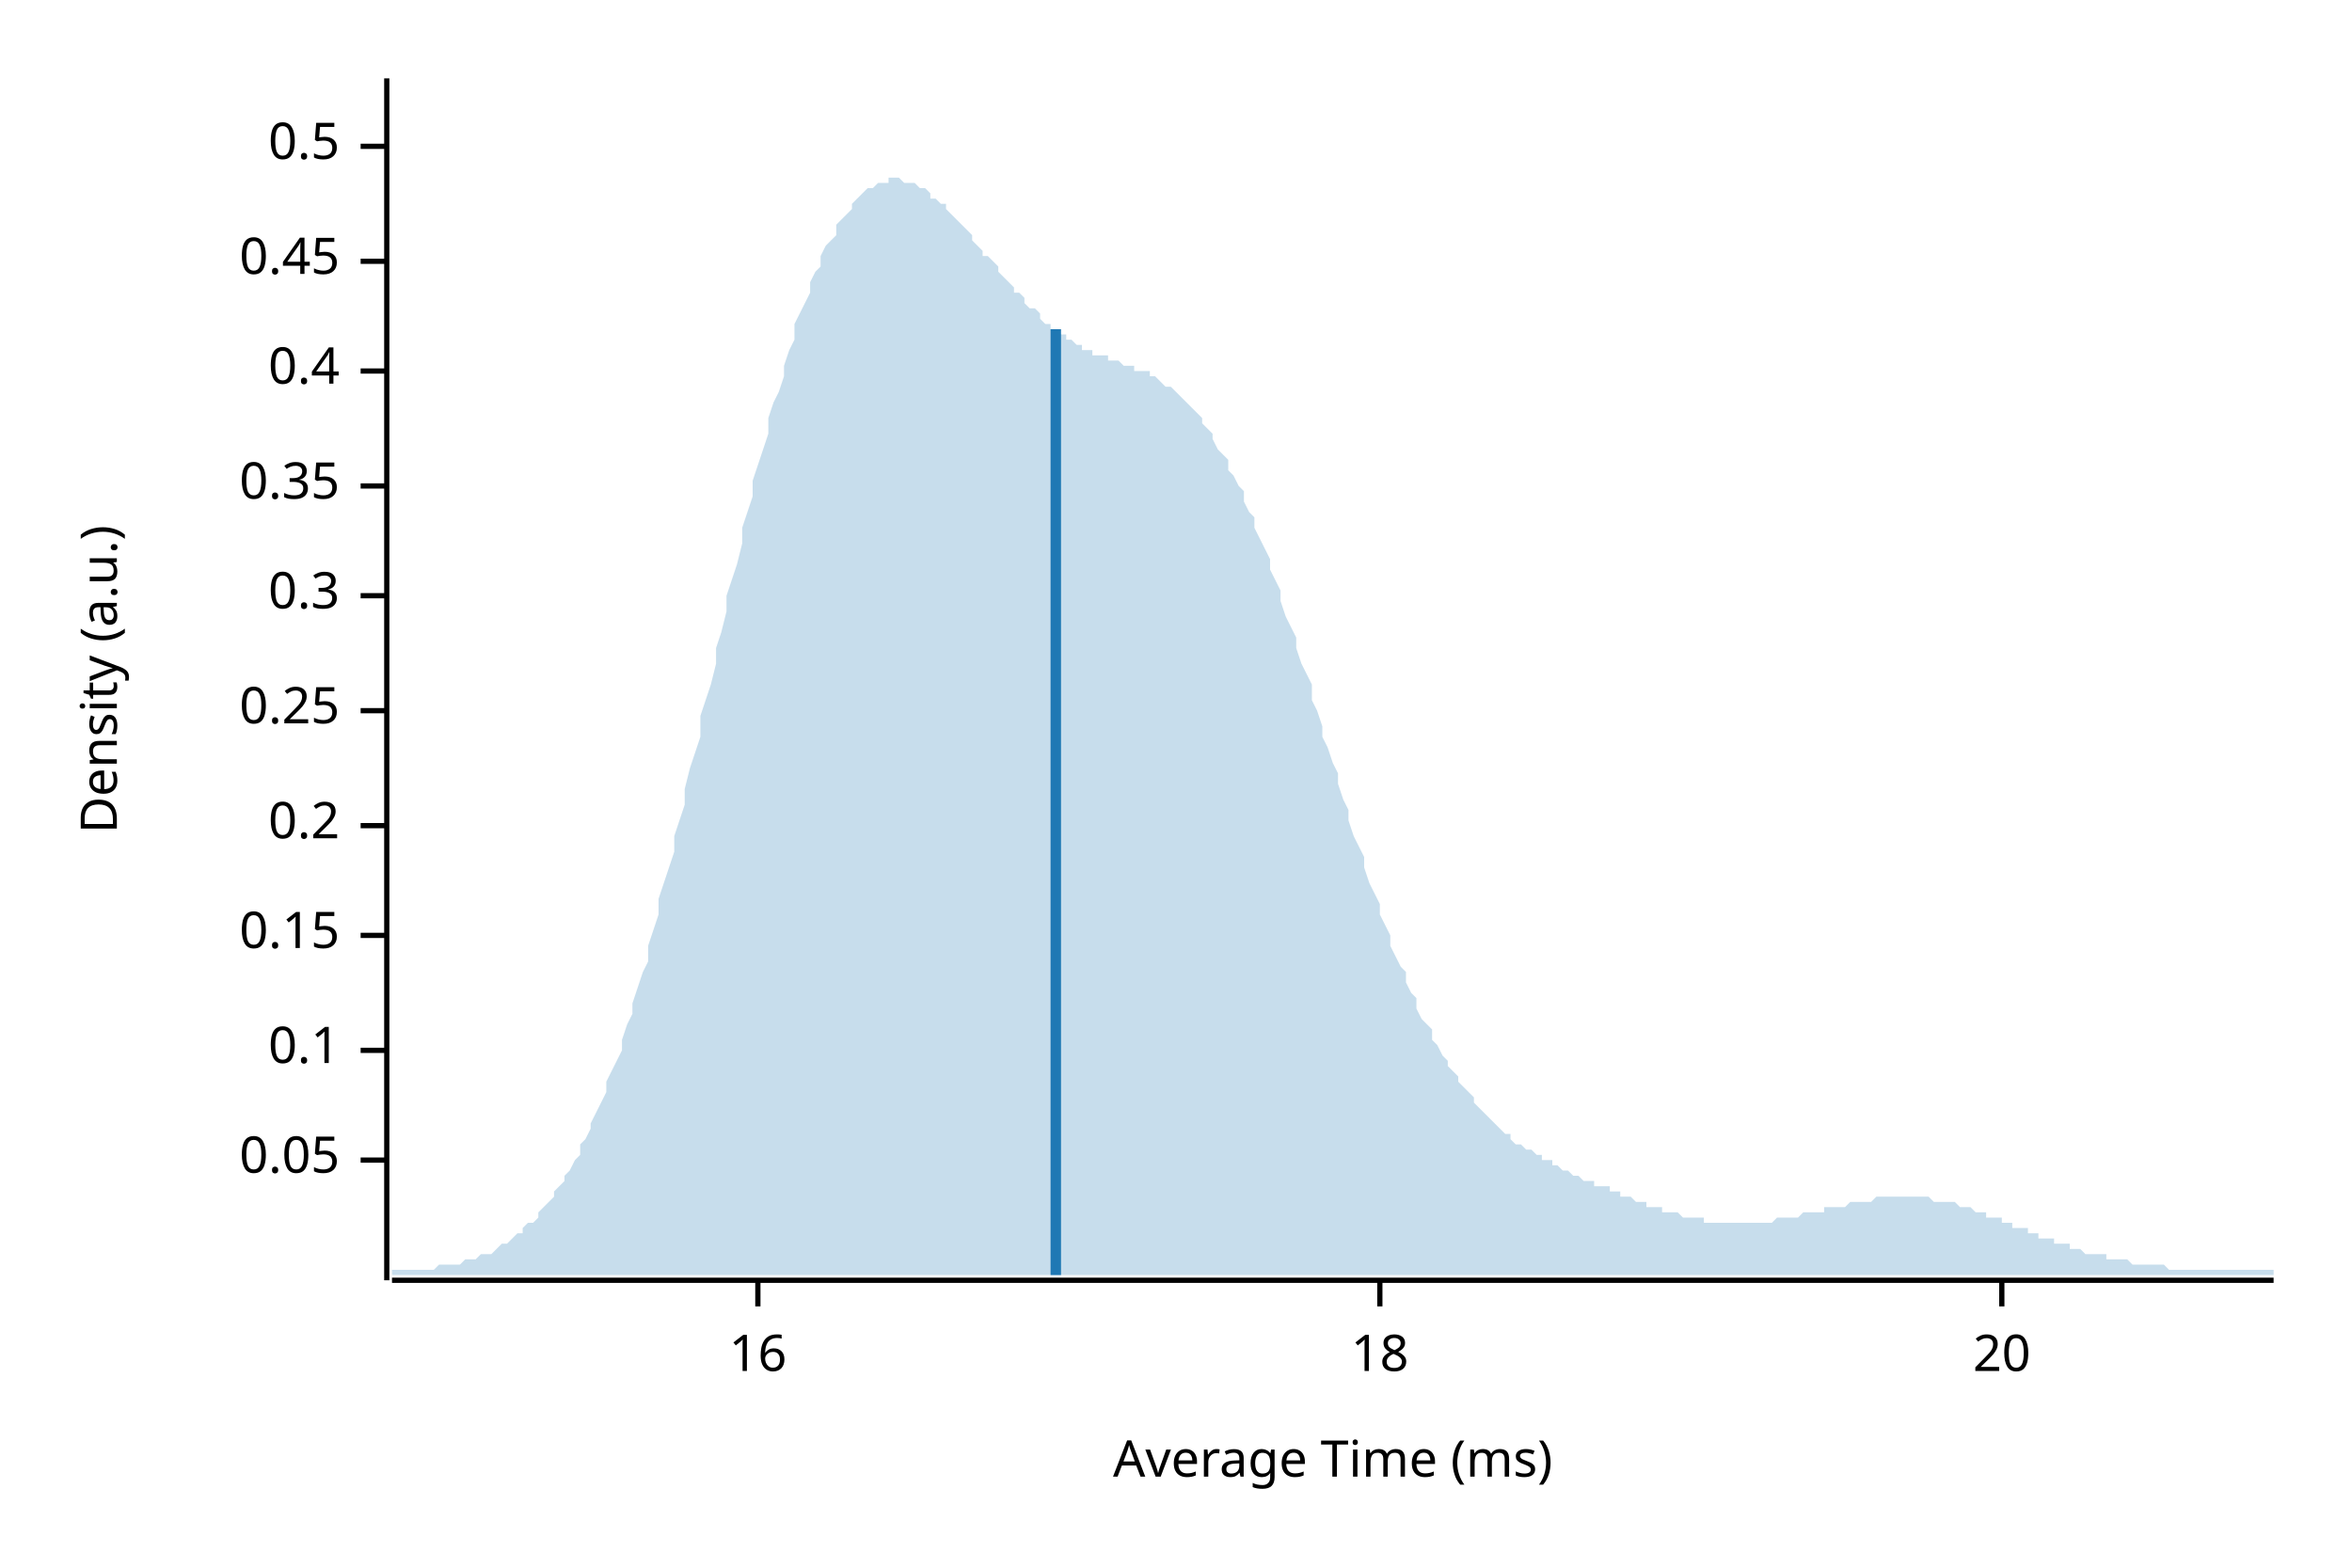
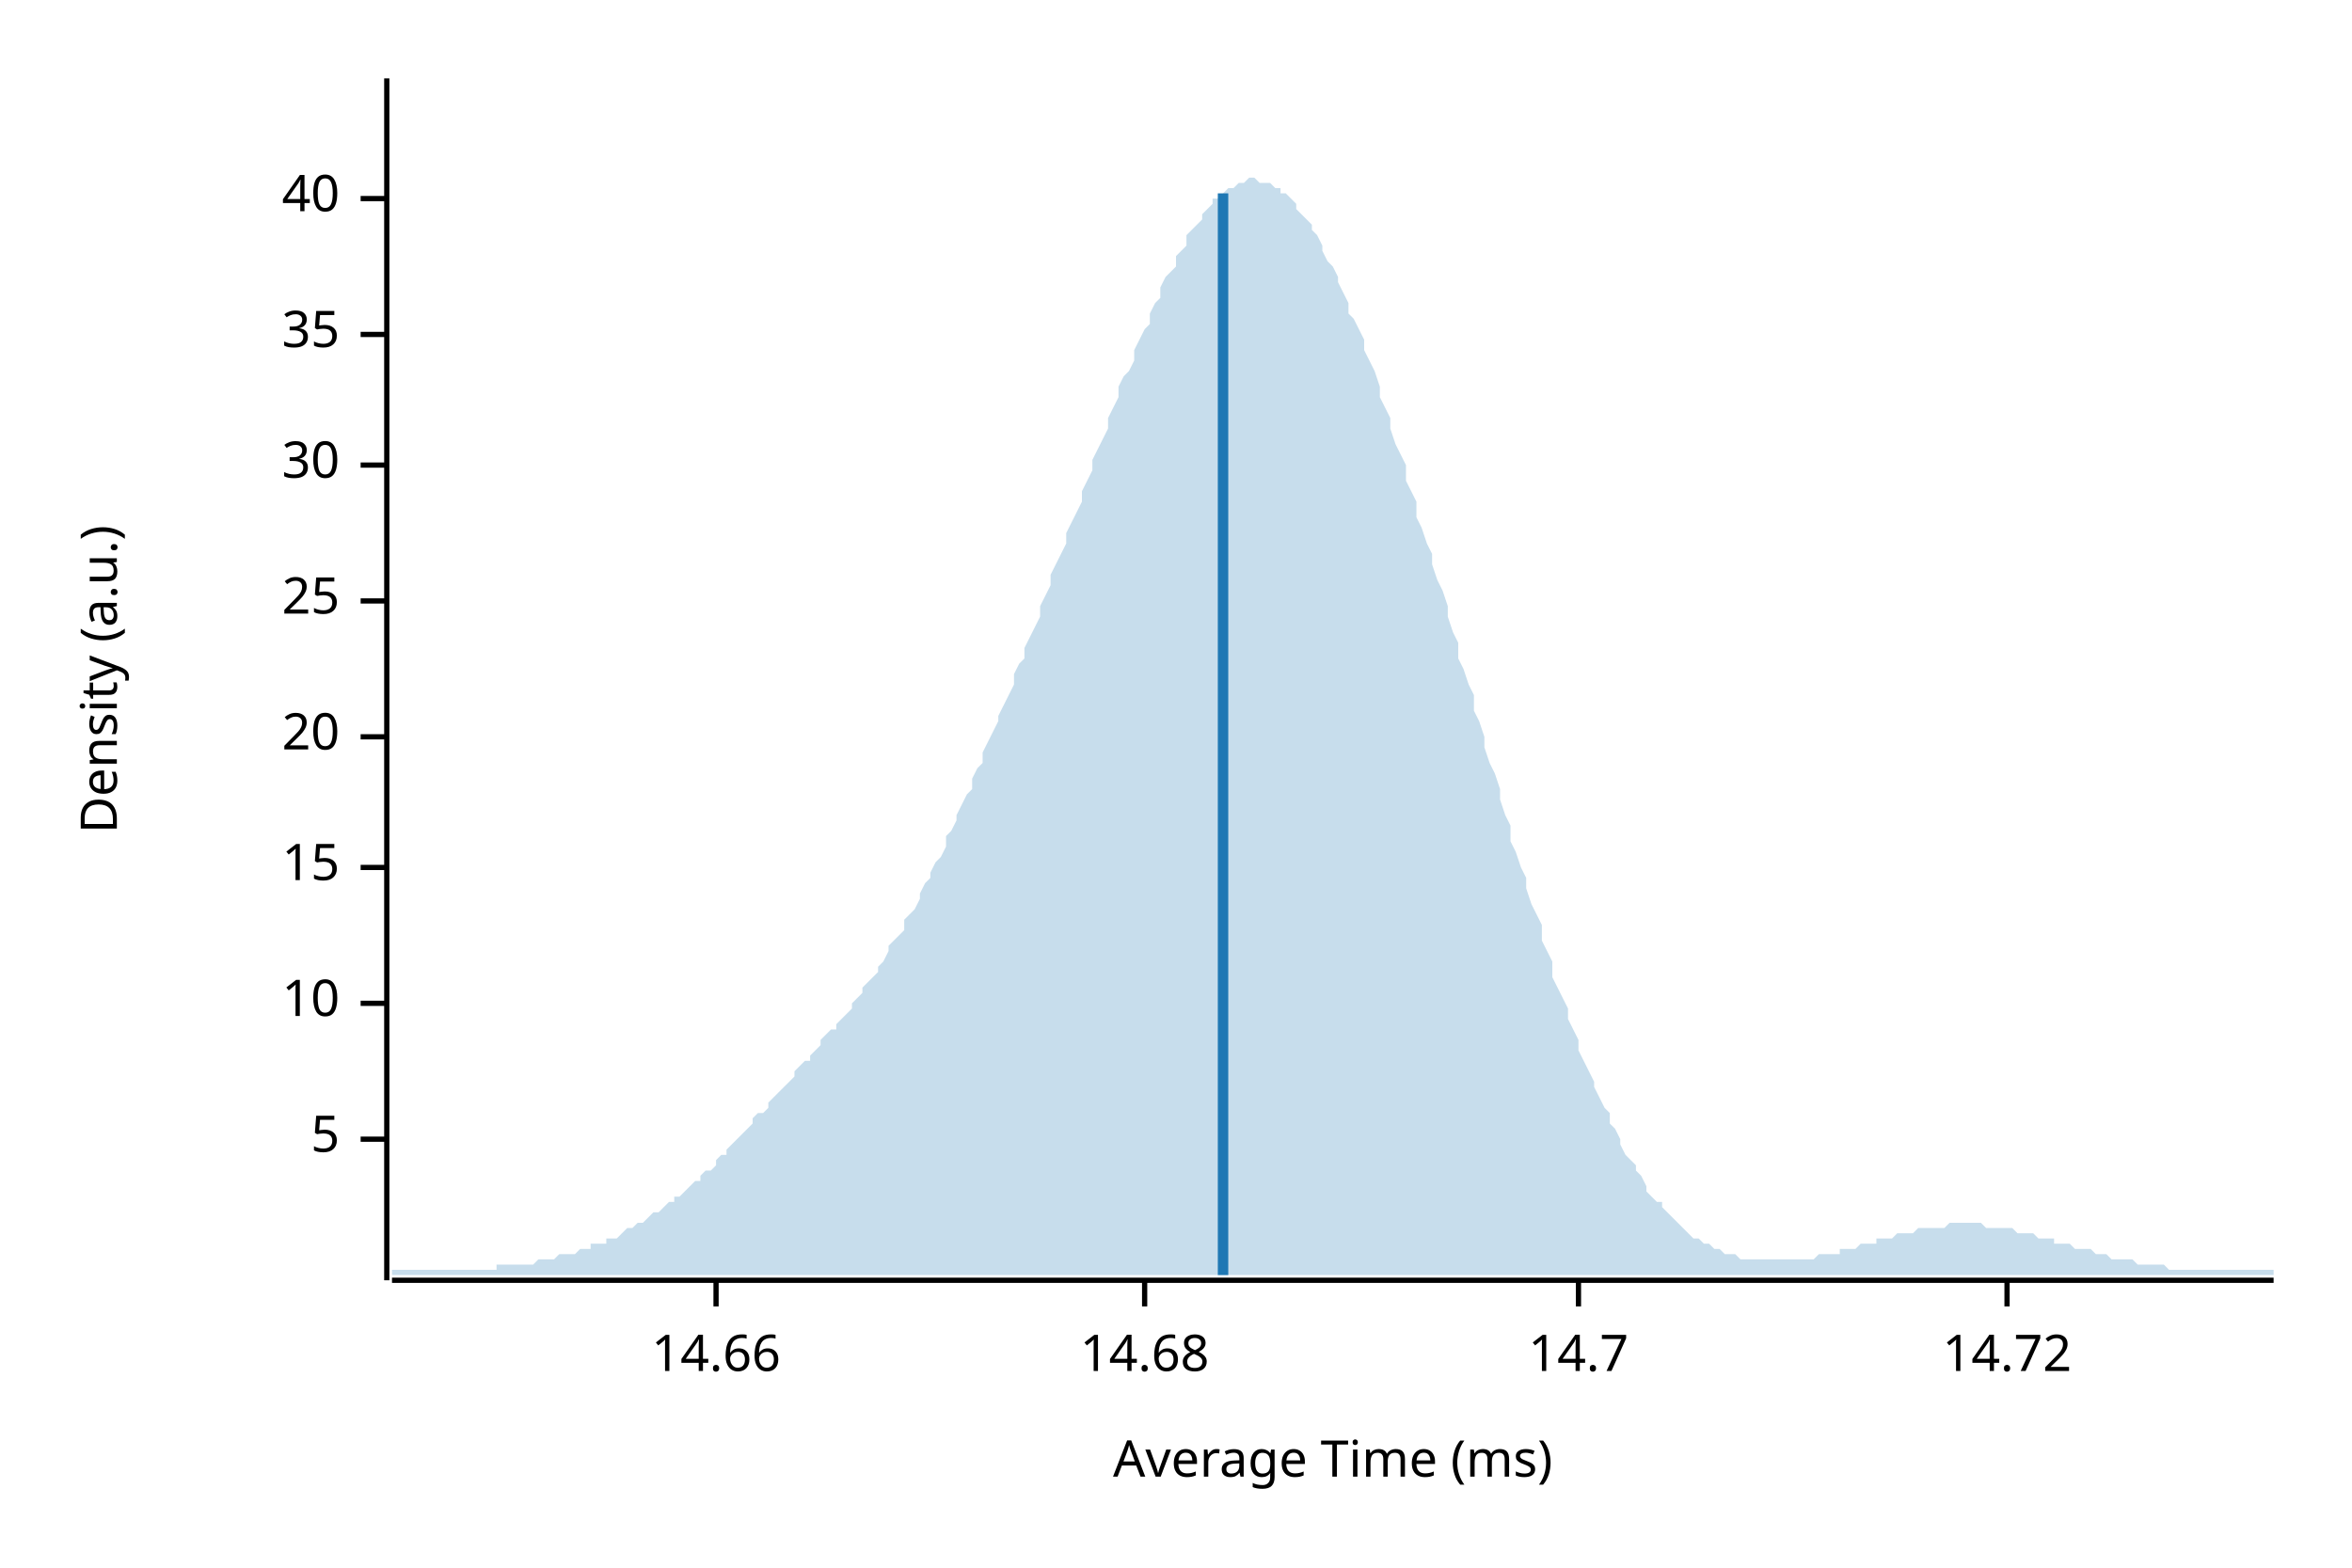
<svg xmlns="http://www.w3.org/2000/svg" width="450" height="300" viewBox="0 0 450 300">
  <text x="15" y="130" dy="0.76em" text-anchor="middle" font-family="sans-serif" font-size="9.677" opacity="1" fill="#000000" transform="rotate(270, 15, 130)">
Density (a.u.)
</text>
  <text x="255" y="285" dy="-0.5ex" text-anchor="middle" font-family="sans-serif" font-size="9.677" opacity="1" fill="#000000">
Average Time (ms)
</text>
  <polyline fill="none" opacity="1" stroke="#000000" stroke-width="1" points="74,15 74,245 " />
-   <text x="65" y="222" dy="0.5ex" text-anchor="end" font-family="sans-serif" font-size="9.677" opacity="1" fill="#000000">
- 0.05
+   <text x="65" y="218" dy="0.5ex" text-anchor="end" font-family="sans-serif" font-size="9.677" opacity="1" fill="#000000">
+ 5
</text>
-   <polyline fill="none" opacity="1" stroke="#000000" stroke-width="1" points="69,222 74,222 " />
-   <text x="65" y="201" dy="0.5ex" text-anchor="end" font-family="sans-serif" font-size="9.677" opacity="1" fill="#000000">
- 0.1
+   <polyline fill="none" opacity="1" stroke="#000000" stroke-width="1" points="69,218 74,218 " />
+   <text x="65" y="192" dy="0.5ex" text-anchor="end" font-family="sans-serif" font-size="9.677" opacity="1" fill="#000000">
+ 10
</text>
-   <polyline fill="none" opacity="1" stroke="#000000" stroke-width="1" points="69,201 74,201 " />
-   <text x="65" y="179" dy="0.5ex" text-anchor="end" font-family="sans-serif" font-size="9.677" opacity="1" fill="#000000">
- 0.15
+   <polyline fill="none" opacity="1" stroke="#000000" stroke-width="1" points="69,192 74,192 " />
+   <text x="65" y="166" dy="0.5ex" text-anchor="end" font-family="sans-serif" font-size="9.677" opacity="1" fill="#000000">
+ 15
</text>
-   <polyline fill="none" opacity="1" stroke="#000000" stroke-width="1" points="69,179 74,179 " />
-   <text x="65" y="158" dy="0.5ex" text-anchor="end" font-family="sans-serif" font-size="9.677" opacity="1" fill="#000000">
- 0.2
- </text>
-   <polyline fill="none" opacity="1" stroke="#000000" stroke-width="1" points="69,158 74,158 " />
-   <text x="65" y="136" dy="0.5ex" text-anchor="end" font-family="sans-serif" font-size="9.677" opacity="1" fill="#000000">
- 0.25
- </text>
-   <polyline fill="none" opacity="1" stroke="#000000" stroke-width="1" points="69,136 74,136 " />
-   <text x="65" y="114" dy="0.5ex" text-anchor="end" font-family="sans-serif" font-size="9.677" opacity="1" fill="#000000">
- 0.3
- </text>
-   <polyline fill="none" opacity="1" stroke="#000000" stroke-width="1" points="69,114 74,114 " />
-   <text x="65" y="93" dy="0.5ex" text-anchor="end" font-family="sans-serif" font-size="9.677" opacity="1" fill="#000000">
- 0.35
- </text>
-   <polyline fill="none" opacity="1" stroke="#000000" stroke-width="1" points="69,93 74,93 " />
-   <text x="65" y="71" dy="0.5ex" text-anchor="end" font-family="sans-serif" font-size="9.677" opacity="1" fill="#000000">
- 0.4
- </text>
-   <polyline fill="none" opacity="1" stroke="#000000" stroke-width="1" points="69,71 74,71 " />
-   <text x="65" y="50" dy="0.5ex" text-anchor="end" font-family="sans-serif" font-size="9.677" opacity="1" fill="#000000">
- 0.45
- </text>
-   <polyline fill="none" opacity="1" stroke="#000000" stroke-width="1" points="69,50 74,50 " />
-   <text x="65" y="28" dy="0.5ex" text-anchor="end" font-family="sans-serif" font-size="9.677" opacity="1" fill="#000000">
- 0.5
- </text>
-   <polyline fill="none" opacity="1" stroke="#000000" stroke-width="1" points="69,28 74,28 " />
-   <polyline fill="none" opacity="1" stroke="#000000" stroke-width="1" points="75,245 435,245 " />
-   <text x="145" y="255" dy="0.76em" text-anchor="middle" font-family="sans-serif" font-size="9.677" opacity="1" fill="#000000">
- 16
- </text>
-   <polyline fill="none" opacity="1" stroke="#000000" stroke-width="1" points="145,245 145,250 " />
-   <text x="264" y="255" dy="0.76em" text-anchor="middle" font-family="sans-serif" font-size="9.677" opacity="1" fill="#000000">
- 18
- </text>
-   <polyline fill="none" opacity="1" stroke="#000000" stroke-width="1" points="264,245 264,250 " />
-   <text x="383" y="255" dy="0.76em" text-anchor="middle" font-family="sans-serif" font-size="9.677" opacity="1" fill="#000000">
+   <polyline fill="none" opacity="1" stroke="#000000" stroke-width="1" points="69,166 74,166 " />
+   <text x="65" y="141" dy="0.5ex" text-anchor="end" font-family="sans-serif" font-size="9.677" opacity="1" fill="#000000">
20
</text>
-   <polyline fill="none" opacity="1" stroke="#000000" stroke-width="1" points="383,245 383,250 " />
-   <polygon opacity="0.25" fill="#1F78B4" points="75,243 75,243 76,243 77,243 77,243 78,243 79,243 80,243 80,243 81,243 82,243 82,243 83,243 84,242 85,242 85,242 86,242 87,242 87,242 88,242 89,241 90,241 90,241 91,241 92,240 93,240 93,240 94,240 95,239 95,239 96,238 97,238 98,237 98,237 99,236 100,236 100,235 101,234 102,234 103,233 103,232 104,231 105,230 106,229 106,228 107,227 108,226 108,225 109,224 110,222 111,221 111,219 112,218 113,216 113,215 114,213 115,211 116,209 116,207 117,205 118,203 119,201 119,199 120,196 121,194 121,192 122,189 123,186 124,184 124,181 125,178 126,175 126,172 127,169 128,166 129,163 129,160 130,157 131,154 131,151 132,147 133,144 134,141 134,137 135,134 136,131 137,127 137,124 138,121 139,117 139,114 140,111 141,108 142,104 142,101 143,98 144,95 144,92 145,89 146,86 147,83 147,80 148,77 149,75 150,72 150,70 151,67 152,65 152,62 153,60 154,58 155,56 155,54 156,52 157,51 157,49 158,47 159,46 160,45 160,43 161,42 162,41 163,40 163,39 164,38 165,37 165,37 166,36 167,36 168,35 168,35 169,35 170,35 170,34 171,34 172,34 173,35 173,35 174,35 175,35 176,36 176,36 177,36 178,37 178,38 179,38 180,39 181,39 181,40 182,41 183,42 183,42 184,43 185,44 186,45 186,46 187,47 188,48 188,49 189,49 190,50 191,51 191,52 192,53 193,54 194,55 194,56 195,56 196,57 196,58 197,59 198,59 199,60 199,61 200,62 201,62 201,63 202,63 203,64 204,64 204,65 205,65 206,66 207,66 207,67 208,67 209,67 209,68 210,68 211,68 212,68 212,69 213,69 214,69 214,69 215,70 216,70 217,70 217,71 218,71 219,71 220,71 220,72 221,72 222,73 222,73 223,74 224,74 225,75 225,75 226,76 227,77 227,77 228,78 229,79 230,80 230,81 231,82 232,83 232,84 233,86 234,87 235,88 235,90 236,91 237,93 238,94 238,96 239,98 240,99 240,101 241,103 242,105 243,107 243,109 244,111 245,113 245,115 246,118 247,120 248,122 248,124 249,127 250,129 251,131 251,134 252,136 253,139 253,141 254,143 255,146 256,148 256,150 257,153 258,155 258,157 259,160 260,162 261,164 261,166 262,169 263,171 264,173 264,175 265,177 266,179 266,181 267,183 268,185 269,186 269,188 270,190 271,191 271,193 272,195 273,196 274,197 274,199 275,200 276,202 277,203 277,204 278,205 279,206 279,207 280,208 281,209 282,210 282,211 283,212 284,213 284,213 285,214 286,215 287,216 287,216 288,217 289,217 289,218 290,219 291,219 292,220 292,220 293,220 294,221 295,221 295,222 296,222 297,222 297,223 298,223 299,224 300,224 300,224 301,225 302,225 302,225 303,226 304,226 305,226 305,227 306,227 307,227 308,227 308,228 309,228 310,228 310,229 311,229 312,229 313,230 313,230 314,230 315,230 315,231 316,231 317,231 318,231 318,232 319,232 320,232 321,232 321,232 322,233 323,233 323,233 324,233 325,233 326,233 326,234 327,234 328,234 328,234 329,234 330,234 331,234 331,234 332,234 333,234 333,234 334,234 335,234 336,234 336,234 337,234 338,234 339,234 339,234 340,233 341,233 341,233 342,233 343,233 344,233 344,233 345,232 346,232 346,232 347,232 348,232 349,232 349,231 350,231 351,231 352,231 352,231 353,231 354,230 354,230 355,230 356,230 357,230 357,230 358,230 359,229 359,229 360,229 361,229 362,229 362,229 363,229 364,229 365,229 365,229 366,229 367,229 367,229 368,229 369,229 370,230 370,230 371,230 372,230 372,230 373,230 374,230 375,231 375,231 376,231 377,231 378,232 378,232 379,232 380,232 380,233 381,233 382,233 383,233 383,234 384,234 385,234 385,235 386,235 387,235 388,235 388,236 389,236 390,236 390,237 391,237 392,237 393,237 393,238 394,238 395,238 396,238 396,239 397,239 398,239 398,239 399,240 400,240 401,240 401,240 402,240 403,240 403,241 404,241 405,241 406,241 406,241 407,241 408,242 409,242 409,242 410,242 411,242 411,242 412,242 413,242 414,242 414,242 415,243 416,243 416,243 417,243 418,243 419,243 419,243 420,243 421,243 422,243 422,243 423,243 424,243 424,243 425,243 426,243 427,243 427,243 428,243 429,243 429,243 430,243 431,243 432,243 432,243 433,243 434,243 435,243 435,244 75,244 " />
-   <polyline fill="none" opacity="1" stroke="#1F78B4" stroke-width="2" points="202,244 202,63 " />
+   <polyline fill="none" opacity="1" stroke="#000000" stroke-width="1" points="69,141 74,141 " />
+   <text x="65" y="115" dy="0.5ex" text-anchor="end" font-family="sans-serif" font-size="9.677" opacity="1" fill="#000000">
+ 25
+ </text>
+   <polyline fill="none" opacity="1" stroke="#000000" stroke-width="1" points="69,115 74,115 " />
+   <text x="65" y="89" dy="0.5ex" text-anchor="end" font-family="sans-serif" font-size="9.677" opacity="1" fill="#000000">
+ 30
+ </text>
+   <polyline fill="none" opacity="1" stroke="#000000" stroke-width="1" points="69,89 74,89 " />
+   <text x="65" y="64" dy="0.5ex" text-anchor="end" font-family="sans-serif" font-size="9.677" opacity="1" fill="#000000">
+ 35
+ </text>
+   <polyline fill="none" opacity="1" stroke="#000000" stroke-width="1" points="69,64 74,64 " />
+   <text x="65" y="38" dy="0.5ex" text-anchor="end" font-family="sans-serif" font-size="9.677" opacity="1" fill="#000000">
+ 40
+ </text>
+   <polyline fill="none" opacity="1" stroke="#000000" stroke-width="1" points="69,38 74,38 " />
+   <polyline fill="none" opacity="1" stroke="#000000" stroke-width="1" points="75,245 435,245 " />
+   <text x="137" y="255" dy="0.76em" text-anchor="middle" font-family="sans-serif" font-size="9.677" opacity="1" fill="#000000">
+ 14.66
+ </text>
+   <polyline fill="none" opacity="1" stroke="#000000" stroke-width="1" points="137,245 137,250 " />
+   <text x="219" y="255" dy="0.76em" text-anchor="middle" font-family="sans-serif" font-size="9.677" opacity="1" fill="#000000">
+ 14.68
+ </text>
+   <polyline fill="none" opacity="1" stroke="#000000" stroke-width="1" points="219,245 219,250 " />
+   <text x="302" y="255" dy="0.76em" text-anchor="middle" font-family="sans-serif" font-size="9.677" opacity="1" fill="#000000">
+ 14.7
+ </text>
+   <polyline fill="none" opacity="1" stroke="#000000" stroke-width="1" points="302,245 302,250 " />
+   <text x="384" y="255" dy="0.76em" text-anchor="middle" font-family="sans-serif" font-size="9.677" opacity="1" fill="#000000">
+ 14.72
+ </text>
+   <polyline fill="none" opacity="1" stroke="#000000" stroke-width="1" points="384,245 384,250 " />
+   <polygon opacity="0.25" fill="#1F78B4" points="75,243 75,243 76,243 77,243 77,243 78,243 79,243 80,243 80,243 81,243 82,243 82,243 83,243 84,243 85,243 85,243 86,243 87,243 87,243 88,243 89,243 90,243 90,243 91,243 92,243 93,243 93,243 94,243 95,243 95,242 96,242 97,242 98,242 98,242 99,242 100,242 100,242 101,242 102,242 103,241 103,241 104,241 105,241 106,241 106,241 107,240 108,240 108,240 109,240 110,240 111,239 111,239 112,239 113,239 113,238 114,238 115,238 116,238 116,237 117,237 118,237 119,236 119,236 120,235 121,235 121,235 122,234 123,234 124,233 124,233 125,232 126,232 126,232 127,231 128,230 129,230 129,229 130,229 131,228 131,228 132,227 133,226 134,226 134,225 135,224 136,224 137,223 137,222 138,221 139,221 139,220 140,219 141,218 142,217 142,217 143,216 144,215 144,214 145,213 146,213 147,212 147,211 148,210 149,209 150,208 150,208 151,207 152,206 152,205 153,204 154,203 155,203 155,202 156,201 157,200 157,199 158,198 159,197 160,197 160,196 161,195 162,194 163,193 163,192 164,191 165,190 165,189 166,188 167,187 168,186 168,185 169,184 170,182 170,181 171,180 172,179 173,178 173,176 174,175 175,174 176,172 176,171 177,169 178,168 178,167 179,165 180,164 181,162 181,160 182,159 183,157 183,156 184,154 185,152 186,151 186,149 187,147 188,146 188,144 189,142 190,140 191,138 191,137 192,135 193,133 194,131 194,129 195,127 196,126 196,124 197,122 198,120 199,118 199,116 200,114 201,112 201,110 202,108 203,106 204,104 204,102 205,100 206,98 207,96 207,94 208,92 209,90 209,88 210,86 211,84 212,82 212,80 213,78 214,76 214,74 215,72 216,71 217,69 217,67 218,65 219,63 220,62 220,60 221,58 222,57 222,55 223,53 224,52 225,51 225,49 226,48 227,47 227,45 228,44 229,43 230,42 230,41 231,40 232,39 232,38 233,38 234,37 235,36 235,36 236,36 237,35 238,35 238,35 239,34 240,34 240,34 241,35 242,35 243,35 243,35 244,36 245,36 245,37 246,37 247,38 248,39 248,40 249,41 250,42 251,43 251,44 252,45 253,47 253,48 254,50 255,51 256,53 256,54 257,56 258,58 258,60 259,61 260,63 261,65 261,67 262,69 263,71 264,74 264,76 265,78 266,80 266,82 267,85 268,87 269,89 269,92 270,94 271,96 271,99 272,101 273,104 274,106 274,108 275,111 276,113 277,116 277,118 278,121 279,123 279,126 280,128 281,131 282,133 282,136 283,138 284,141 284,143 285,146 286,148 287,151 287,153 288,156 289,158 289,161 290,163 291,166 292,168 292,170 293,173 294,175 295,177 295,180 296,182 297,184 297,187 298,189 299,191 300,193 300,195 301,197 302,199 302,201 303,203 304,205 305,207 305,208 306,210 307,212 308,213 308,215 309,216 310,218 310,219 311,221 312,222 313,223 313,224 314,225 315,227 315,228 316,229 317,230 318,230 318,231 319,232 320,233 321,234 321,234 322,235 323,236 323,236 324,237 325,237 326,238 326,238 327,238 328,239 328,239 329,239 330,240 331,240 331,240 332,240 333,241 333,241 334,241 335,241 336,241 336,241 337,241 338,241 339,241 339,241 340,241 341,241 341,241 342,241 343,241 344,241 344,241 345,241 346,241 346,241 347,241 348,240 349,240 349,240 350,240 351,240 352,240 352,239 353,239 354,239 354,239 355,239 356,238 357,238 357,238 358,238 359,238 359,237 360,237 361,237 362,237 362,237 363,236 364,236 365,236 365,236 366,236 367,235 367,235 368,235 369,235 370,235 370,235 371,235 372,235 372,235 373,234 374,234 375,234 375,234 376,234 377,234 378,234 378,234 379,234 380,235 380,235 381,235 382,235 383,235 383,235 384,235 385,235 385,235 386,236 387,236 388,236 388,236 389,236 390,237 390,237 391,237 392,237 393,237 393,238 394,238 395,238 396,238 396,238 397,239 398,239 398,239 399,239 400,239 401,240 401,240 402,240 403,240 403,240 404,241 405,241 406,241 406,241 407,241 408,241 409,242 409,242 410,242 411,242 411,242 412,242 413,242 414,242 414,242 415,243 416,243 416,243 417,243 418,243 419,243 419,243 420,243 421,243 422,243 422,243 423,243 424,243 424,243 425,243 426,243 427,243 427,243 428,243 429,243 429,243 430,243 431,243 432,243 432,243 433,243 434,243 435,243 435,244 75,244 " />
+   <polyline fill="none" opacity="1" stroke="#1F78B4" stroke-width="2" points="234,244 234,37 " />
</svg>
